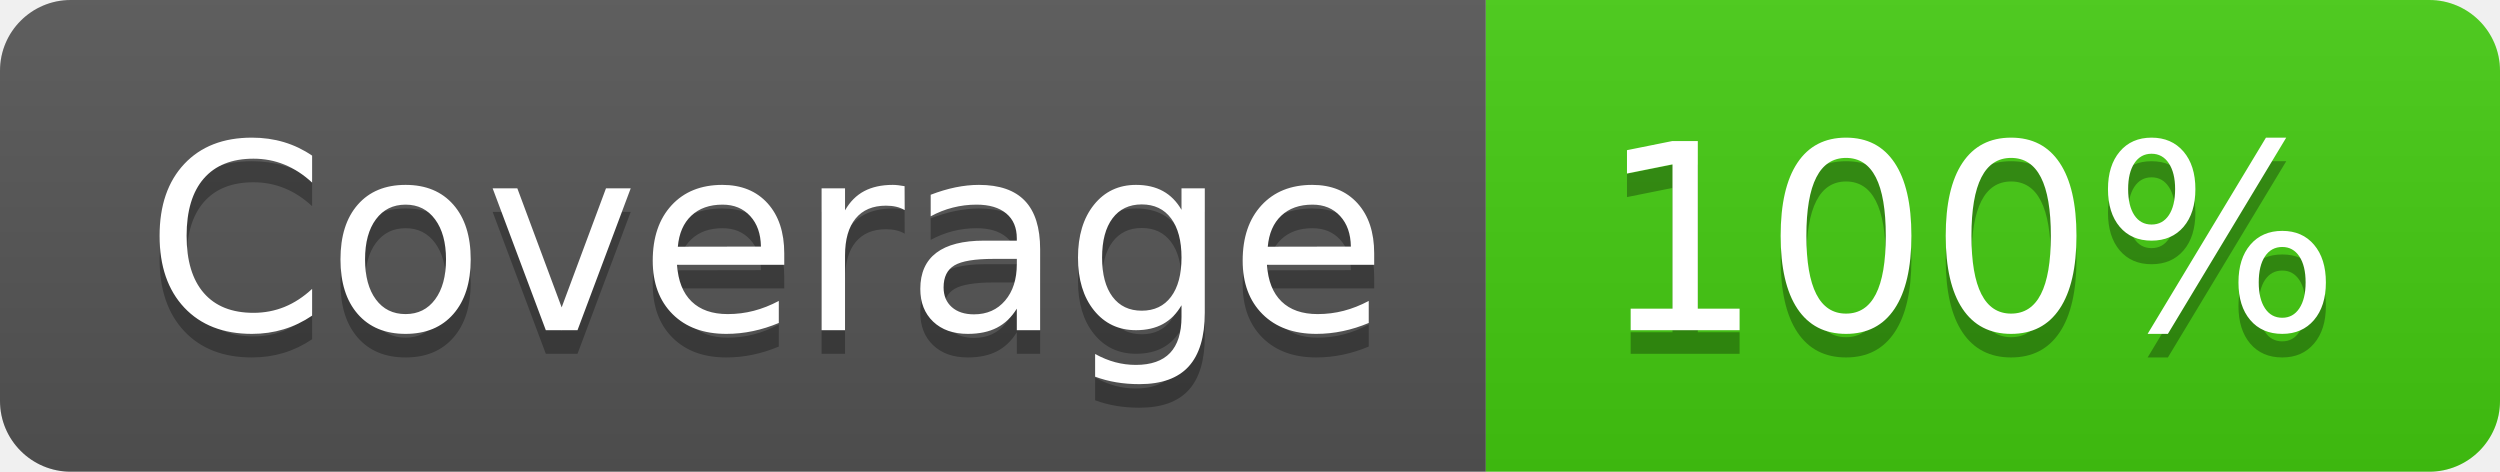
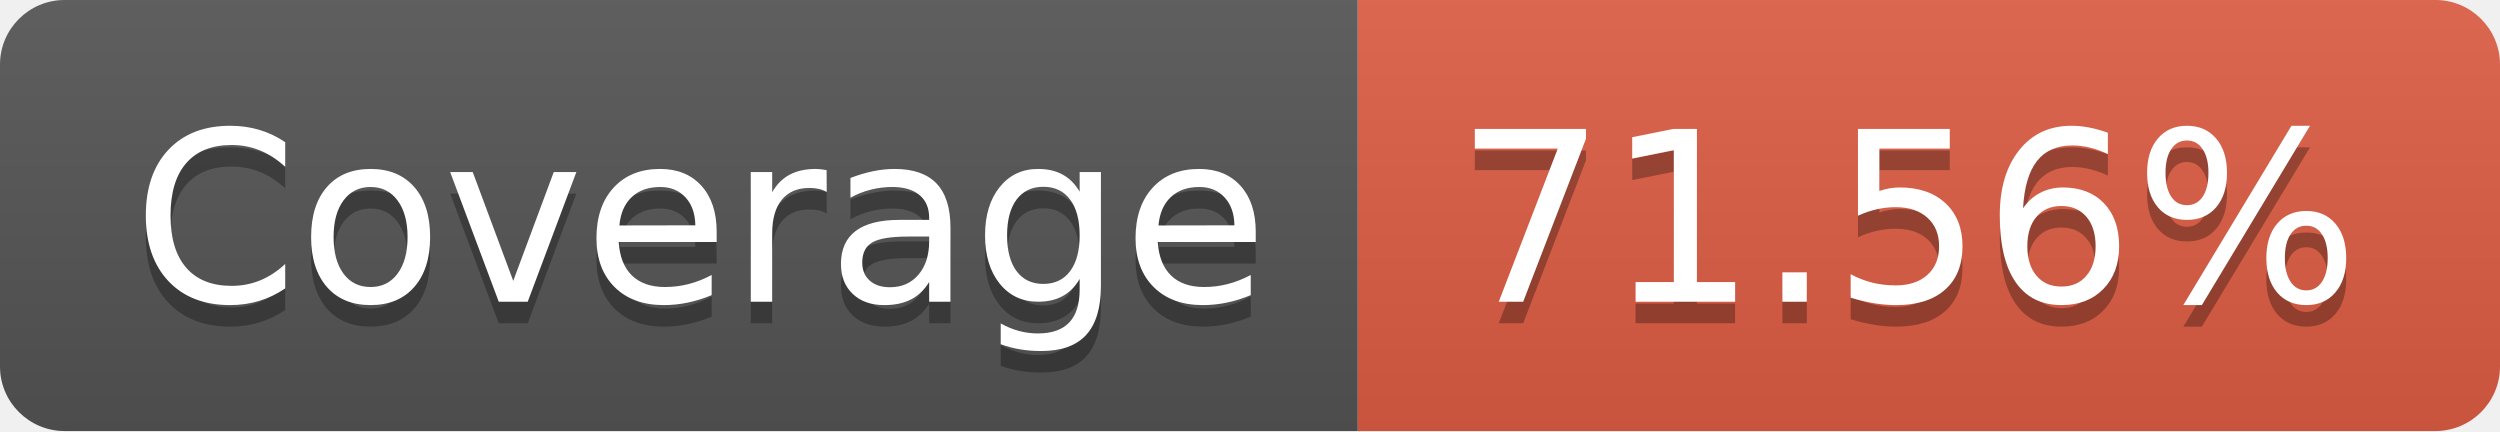
- <svg xmlns="http://www.w3.org/2000/svg" width="106" height="20" role="img" aria-label="Coverage: 100%">
+ <svg xmlns="http://www.w3.org/2000/svg" width="116" height="20" role="img" aria-label="Coverage: 71.56%">
  <linearGradient id="s" x2="0" y2="100%">
    <stop offset="0" stop-color="#bbb" stop-opacity=".1" />
    <stop offset="1" stop-opacity=".1" />
  </linearGradient>
  <clipPath id="r">
-     <rect width="106" height="20" rx="3" fill="#fff" />
+     <rect width="116" height="20" rx="3" fill="#fff" />
  </clipPath>
  <g clip-path="url(#r)">
    <rect width="63" height="20" fill="#555" />
-     <rect x="63" width="43" height="20" fill="#4c1" />
-     <rect width="106" height="20" fill="url(#s)" />
+     <rect x="63" width="53" height="20" fill="#e05d44" />
+     <rect width="116" height="20" fill="url(#s)" />
  </g>
  <g fill="#fff" text-anchor="middle" font-family="Verdana,Geneva,DejaVu Sans,sans-serif" text-rendering="geometricPrecision" font-size="110">
    <text aria-hidden="true" x="325" y="150" fill="#010101" fill-opacity=".3" transform="scale(.1)" textLength="530">Coverage</text>
    <text x="325" y="140" transform="scale(.1)" fill="#fff" textLength="530">Coverage</text>
-     <text aria-hidden="true" x="835" y="150" fill="#010101" fill-opacity=".3" transform="scale(.1)" textLength="330">100%</text>
-     <text x="835" y="140" transform="scale(.1)" fill="#fff" textLength="330">100%</text>
+     <text aria-hidden="true" x="885" y="150" fill="#010101" fill-opacity=".3" transform="scale(.1)" textLength="430">71.56%</text>
+     <text x="885" y="140" transform="scale(.1)" fill="#fff" textLength="430">71.56%</text>
  </g>
</svg>
